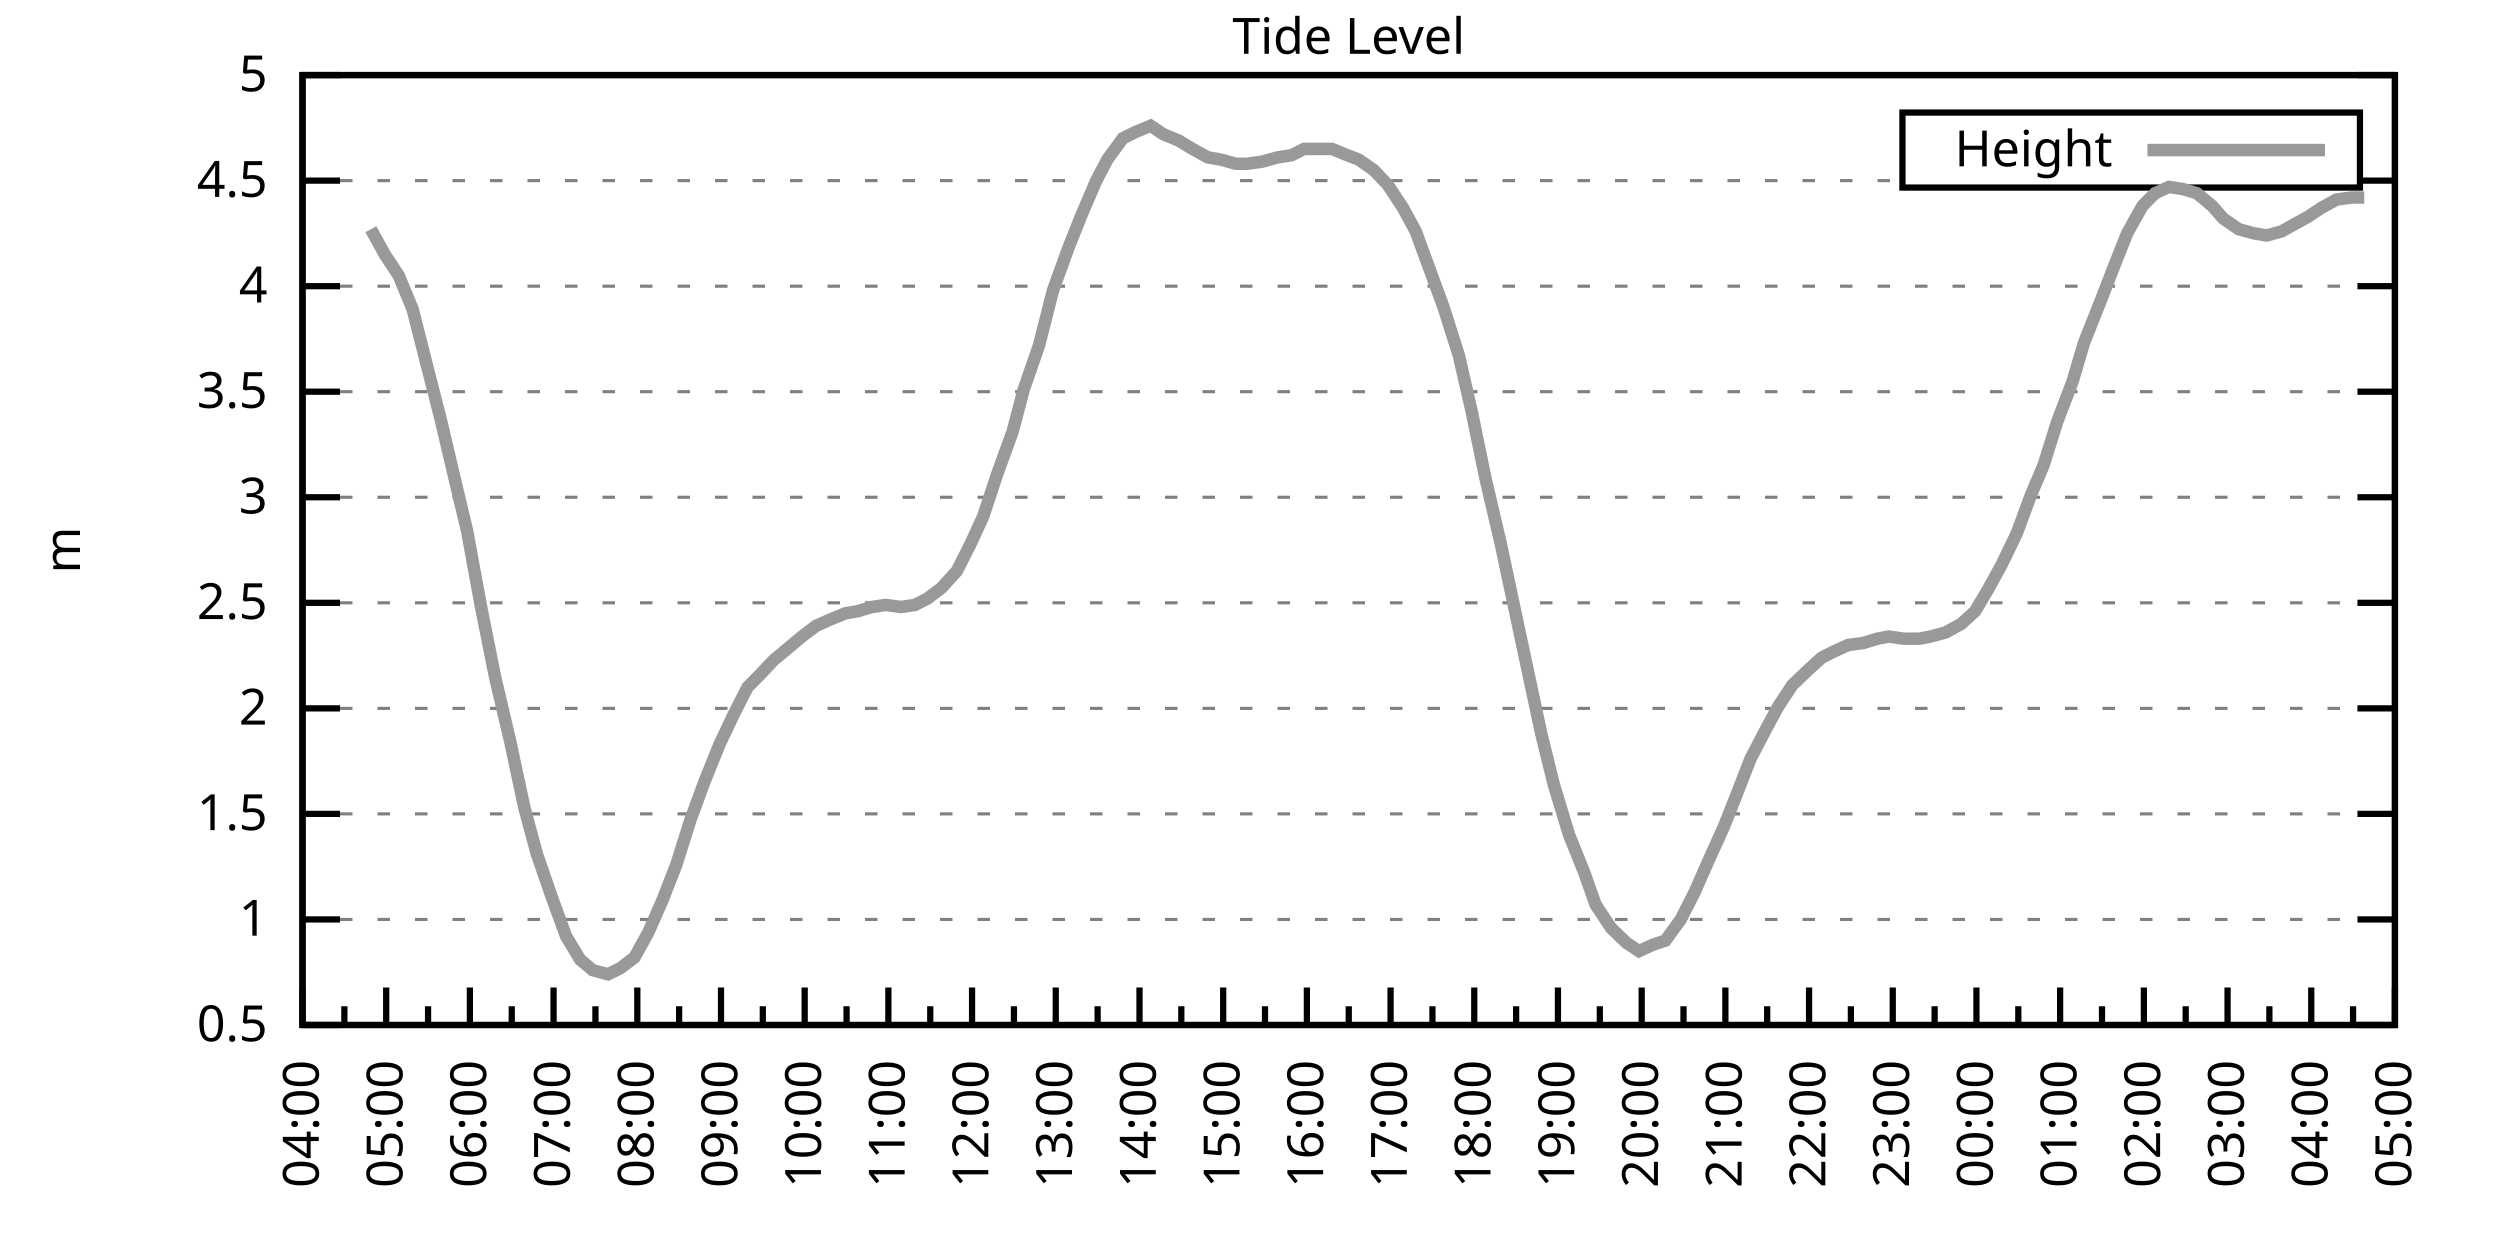
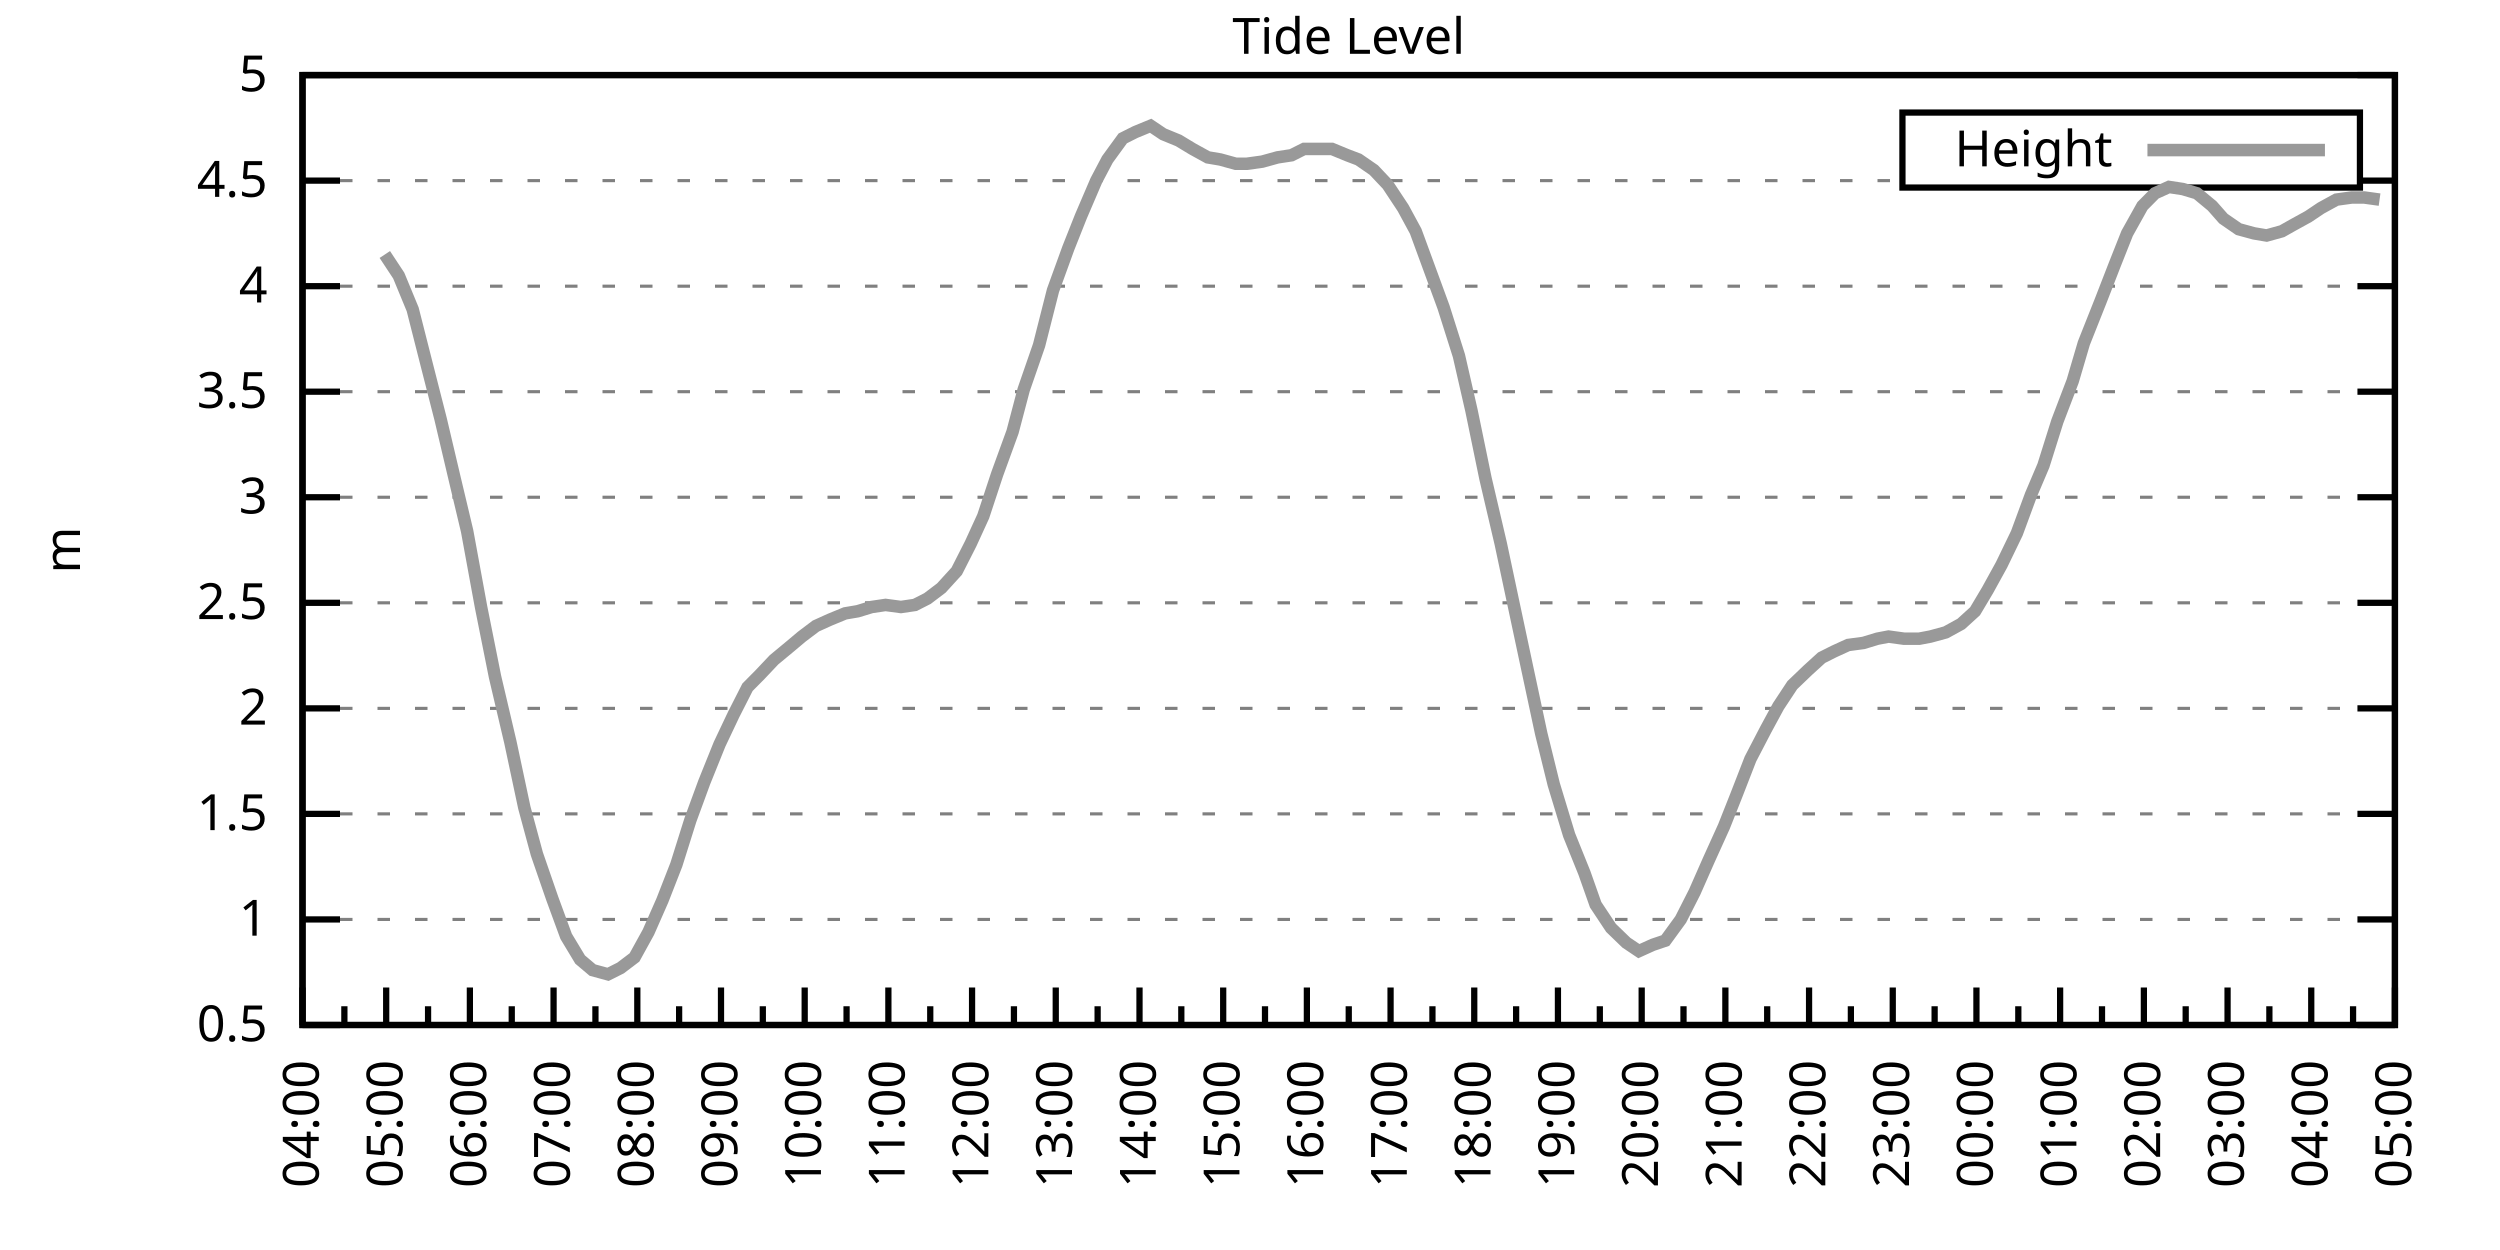
<svg xmlns="http://www.w3.org/2000/svg" xmlns:xlink="http://www.w3.org/1999/xlink" width="400" height="200" viewBox="0 0 400 200">
  <g id="gnuplot_canvas">
    <rect x="0" y="0" width="400" height="200" fill="none" />
    <defs>
      <circle id="gpDot" r="0.5" stroke-width="0.5" stroke="currentColor" />
      <path id="gpPt0" stroke-width="0.333" stroke="currentColor" d="M-1,0 h2 M0,-1 v2" />
      <path id="gpPt1" stroke-width="0.333" stroke="currentColor" d="M-1,-1 L1,1 M1,-1 L-1,1" />
      <path id="gpPt2" stroke-width="0.333" stroke="currentColor" d="M-1,0 L1,0 M0,-1 L0,1 M-1,-1 L1,1 M-1,1 L1,-1" />
      <rect id="gpPt3" stroke-width="0.333" stroke="currentColor" x="-1" y="-1" width="2" height="2" />
      <rect id="gpPt4" stroke-width="0.333" stroke="currentColor" fill="currentColor" x="-1" y="-1" width="2" height="2" />
      <circle id="gpPt5" stroke-width="0.333" stroke="currentColor" cx="0" cy="0" r="1" />
      <use xlink:href="#gpPt5" id="gpPt6" fill="currentColor" stroke="none" />
      <path id="gpPt7" stroke-width="0.333" stroke="currentColor" d="M0,-1.33 L-1.33,0.67 L1.33,0.67 z" />
      <use xlink:href="#gpPt7" id="gpPt8" fill="currentColor" stroke="none" />
      <use xlink:href="#gpPt7" id="gpPt9" stroke="currentColor" transform="rotate(180)" />
      <use xlink:href="#gpPt9" id="gpPt10" fill="currentColor" stroke="none" />
      <use xlink:href="#gpPt3" id="gpPt11" stroke="currentColor" transform="rotate(45)" />
      <use xlink:href="#gpPt11" id="gpPt12" fill="currentColor" stroke="none" />
      <path id="gpPt13" stroke-width="0.333" stroke="currentColor" d="M0,1.330 L1.265,0.411 L0.782,-1.067 L-0.782,-1.076 L-1.265,0.411 z" />
      <use xlink:href="#gpPt13" id="gpPt14" fill="currentColor" stroke="none" />
      <filter id="textbox" filterUnits="objectBoundingBox" x="0" y="0" height="1" width="1">
        <feFlood flood-color="white" flood-opacity="1" result="bgnd" />
        <feComposite in="SourceGraphic" in2="bgnd" operator="atop" />
      </filter>
      <filter id="greybox" filterUnits="objectBoundingBox" x="0" y="0" height="1" width="1">
        <feFlood flood-color="lightgrey" flood-opacity="1" result="grey" />
        <feComposite in="SourceGraphic" in2="grey" operator="atop" />
      </filter>
    </defs>
    <g fill="none" color="white" stroke="currentColor" stroke-width="1.00" stroke-linecap="butt" stroke-linejoin="miter">
</g>
    <g fill="none" color="black" stroke="currentColor" stroke-width="1.00" stroke-linecap="butt" stroke-linejoin="miter">
      <g stroke="none" shape-rendering="crispEdges">
        <polygon fill="rgb(255, 255, 255)" points="48.40,164.00 383.18,164.00 383.18,12.02 48.40,12.02 " />
      </g>
    </g>
    <g fill="none" color="black" stroke="currentColor" stroke-width="1.00" stroke-linecap="butt" stroke-linejoin="miter">
</g>
    <g fill="none" color="black" stroke="black" stroke-width="0.50" stroke-linecap="butt" stroke-linejoin="miter">
</g>
    <g fill="none" color="gray" stroke="currentColor" stroke-width="0.50" stroke-linecap="butt" stroke-linejoin="miter">
      <path stroke="gray" stroke-dasharray="2,4" class="gridline" d="M48.40,164.00 L383.19,164.00  " />
    </g>
    <g fill="none" color="gray" stroke="gray" stroke-width="1.00" stroke-linecap="butt" stroke-linejoin="miter">
</g>
    <g fill="none" color="black" stroke="currentColor" stroke-width="1.00" stroke-linecap="butt" stroke-linejoin="miter">
      <path stroke="black" d="M48.40,164.00 L54.40,164.00 M383.19,164.00 L377.19,164.00  " />
      <g transform="translate(42.80,166.60)" stroke="none" fill="black" font-family="Sans" font-size="8.00" text-anchor="end">
        <text>
          <tspan font-family="Sans"> 0.5</tspan>
        </text>
      </g>
    </g>
    <g fill="none" color="black" stroke="currentColor" stroke-width="1.00" stroke-linecap="butt" stroke-linejoin="miter">
</g>
    <g fill="none" color="black" stroke="black" stroke-width="0.50" stroke-linecap="butt" stroke-linejoin="miter">
</g>
    <g fill="none" color="gray" stroke="currentColor" stroke-width="0.50" stroke-linecap="butt" stroke-linejoin="miter">
      <path stroke="gray" stroke-dasharray="2,4" class="gridline" d="M48.40,147.11 L383.19,147.11  " />
    </g>
    <g fill="none" color="gray" stroke="gray" stroke-width="1.00" stroke-linecap="butt" stroke-linejoin="miter">
</g>
    <g fill="none" color="black" stroke="currentColor" stroke-width="1.00" stroke-linecap="butt" stroke-linejoin="miter">
      <path stroke="black" d="M48.40,147.11 L54.40,147.11 M383.19,147.11 L377.19,147.11  " />
      <g transform="translate(42.80,149.71)" stroke="none" fill="black" font-family="Sans" font-size="8.00" text-anchor="end">
        <text>
          <tspan font-family="Sans"> 1</tspan>
        </text>
      </g>
    </g>
    <g fill="none" color="black" stroke="currentColor" stroke-width="1.00" stroke-linecap="butt" stroke-linejoin="miter">
</g>
    <g fill="none" color="black" stroke="black" stroke-width="0.50" stroke-linecap="butt" stroke-linejoin="miter">
</g>
    <g fill="none" color="gray" stroke="currentColor" stroke-width="0.50" stroke-linecap="butt" stroke-linejoin="miter">
      <path stroke="gray" stroke-dasharray="2,4" class="gridline" d="M48.40,130.22 L383.19,130.22  " />
    </g>
    <g fill="none" color="gray" stroke="gray" stroke-width="1.00" stroke-linecap="butt" stroke-linejoin="miter">
</g>
    <g fill="none" color="black" stroke="currentColor" stroke-width="1.00" stroke-linecap="butt" stroke-linejoin="miter">
      <path stroke="black" d="M48.40,130.22 L54.40,130.22 M383.19,130.22 L377.19,130.22  " />
      <g transform="translate(42.80,132.82)" stroke="none" fill="black" font-family="Sans" font-size="8.00" text-anchor="end">
        <text>
          <tspan font-family="Sans"> 1.5</tspan>
        </text>
      </g>
    </g>
    <g fill="none" color="black" stroke="currentColor" stroke-width="1.00" stroke-linecap="butt" stroke-linejoin="miter">
</g>
    <g fill="none" color="black" stroke="black" stroke-width="0.50" stroke-linecap="butt" stroke-linejoin="miter">
</g>
    <g fill="none" color="gray" stroke="currentColor" stroke-width="0.50" stroke-linecap="butt" stroke-linejoin="miter">
      <path stroke="gray" stroke-dasharray="2,4" class="gridline" d="M48.40,113.34 L383.19,113.34  " />
    </g>
    <g fill="none" color="gray" stroke="gray" stroke-width="1.00" stroke-linecap="butt" stroke-linejoin="miter">
</g>
    <g fill="none" color="black" stroke="currentColor" stroke-width="1.00" stroke-linecap="butt" stroke-linejoin="miter">
      <path stroke="black" d="M48.40,113.34 L54.40,113.34 M383.19,113.34 L377.19,113.34  " />
      <g transform="translate(42.80,115.94)" stroke="none" fill="black" font-family="Sans" font-size="8.00" text-anchor="end">
        <text>
          <tspan font-family="Sans"> 2</tspan>
        </text>
      </g>
    </g>
    <g fill="none" color="black" stroke="currentColor" stroke-width="1.00" stroke-linecap="butt" stroke-linejoin="miter">
</g>
    <g fill="none" color="black" stroke="black" stroke-width="0.50" stroke-linecap="butt" stroke-linejoin="miter">
</g>
    <g fill="none" color="gray" stroke="currentColor" stroke-width="0.50" stroke-linecap="butt" stroke-linejoin="miter">
      <path stroke="gray" stroke-dasharray="2,4" class="gridline" d="M48.40,96.45 L383.19,96.45  " />
    </g>
    <g fill="none" color="gray" stroke="gray" stroke-width="1.00" stroke-linecap="butt" stroke-linejoin="miter">
</g>
    <g fill="none" color="black" stroke="currentColor" stroke-width="1.00" stroke-linecap="butt" stroke-linejoin="miter">
      <path stroke="black" d="M48.40,96.45 L54.40,96.45 M383.19,96.45 L377.19,96.45  " />
      <g transform="translate(42.80,99.05)" stroke="none" fill="black" font-family="Sans" font-size="8.00" text-anchor="end">
        <text>
          <tspan font-family="Sans"> 2.5</tspan>
        </text>
      </g>
    </g>
    <g fill="none" color="black" stroke="currentColor" stroke-width="1.00" stroke-linecap="butt" stroke-linejoin="miter">
</g>
    <g fill="none" color="black" stroke="black" stroke-width="0.50" stroke-linecap="butt" stroke-linejoin="miter">
</g>
    <g fill="none" color="gray" stroke="currentColor" stroke-width="0.50" stroke-linecap="butt" stroke-linejoin="miter">
      <path stroke="gray" stroke-dasharray="2,4" class="gridline" d="M48.40,79.56 L383.19,79.56  " />
    </g>
    <g fill="none" color="gray" stroke="gray" stroke-width="1.00" stroke-linecap="butt" stroke-linejoin="miter">
</g>
    <g fill="none" color="black" stroke="currentColor" stroke-width="1.00" stroke-linecap="butt" stroke-linejoin="miter">
      <path stroke="black" d="M48.40,79.56 L54.40,79.56 M383.19,79.56 L377.19,79.56  " />
      <g transform="translate(42.80,82.16)" stroke="none" fill="black" font-family="Sans" font-size="8.00" text-anchor="end">
        <text>
          <tspan font-family="Sans"> 3</tspan>
        </text>
      </g>
    </g>
    <g fill="none" color="black" stroke="currentColor" stroke-width="1.00" stroke-linecap="butt" stroke-linejoin="miter">
</g>
    <g fill="none" color="black" stroke="black" stroke-width="0.50" stroke-linecap="butt" stroke-linejoin="miter">
</g>
    <g fill="none" color="gray" stroke="currentColor" stroke-width="0.50" stroke-linecap="butt" stroke-linejoin="miter">
      <path stroke="gray" stroke-dasharray="2,4" class="gridline" d="M48.40,62.67 L383.19,62.67  " />
    </g>
    <g fill="none" color="gray" stroke="gray" stroke-width="1.00" stroke-linecap="butt" stroke-linejoin="miter">
</g>
    <g fill="none" color="black" stroke="currentColor" stroke-width="1.00" stroke-linecap="butt" stroke-linejoin="miter">
      <path stroke="black" d="M48.40,62.67 L54.40,62.67 M383.19,62.67 L377.19,62.67  " />
      <g transform="translate(42.80,65.27)" stroke="none" fill="black" font-family="Sans" font-size="8.00" text-anchor="end">
        <text>
          <tspan font-family="Sans"> 3.5</tspan>
        </text>
      </g>
    </g>
    <g fill="none" color="black" stroke="currentColor" stroke-width="1.00" stroke-linecap="butt" stroke-linejoin="miter">
</g>
    <g fill="none" color="black" stroke="black" stroke-width="0.50" stroke-linecap="butt" stroke-linejoin="miter">
</g>
    <g fill="none" color="gray" stroke="currentColor" stroke-width="0.50" stroke-linecap="butt" stroke-linejoin="miter">
      <path stroke="gray" stroke-dasharray="2,4" class="gridline" d="M48.40,45.79 L383.19,45.79  " />
    </g>
    <g fill="none" color="gray" stroke="gray" stroke-width="1.00" stroke-linecap="butt" stroke-linejoin="miter">
</g>
    <g fill="none" color="black" stroke="currentColor" stroke-width="1.00" stroke-linecap="butt" stroke-linejoin="miter">
      <path stroke="black" d="M48.40,45.79 L54.40,45.79 M383.19,45.79 L377.19,45.79  " />
      <g transform="translate(42.80,48.39)" stroke="none" fill="black" font-family="Sans" font-size="8.00" text-anchor="end">
        <text>
          <tspan font-family="Sans"> 4</tspan>
        </text>
      </g>
    </g>
    <g fill="none" color="black" stroke="currentColor" stroke-width="1.00" stroke-linecap="butt" stroke-linejoin="miter">
</g>
    <g fill="none" color="black" stroke="black" stroke-width="0.50" stroke-linecap="butt" stroke-linejoin="miter">
</g>
    <g fill="none" color="gray" stroke="currentColor" stroke-width="0.50" stroke-linecap="butt" stroke-linejoin="miter">
      <path stroke="gray" stroke-dasharray="2,4" class="gridline" d="M48.40,28.90 L304.39,28.90 M377.59,28.90 L383.19,28.90  " />
    </g>
    <g fill="none" color="gray" stroke="gray" stroke-width="1.00" stroke-linecap="butt" stroke-linejoin="miter">
</g>
    <g fill="none" color="black" stroke="currentColor" stroke-width="1.00" stroke-linecap="butt" stroke-linejoin="miter">
      <path stroke="black" d="M48.40,28.90 L54.40,28.90 M383.19,28.90 L377.19,28.90  " />
      <g transform="translate(42.80,31.50)" stroke="none" fill="black" font-family="Sans" font-size="8.00" text-anchor="end">
        <text>
          <tspan font-family="Sans"> 4.5</tspan>
        </text>
      </g>
    </g>
    <g fill="none" color="black" stroke="currentColor" stroke-width="1.00" stroke-linecap="butt" stroke-linejoin="miter">
</g>
    <g fill="none" color="black" stroke="black" stroke-width="0.50" stroke-linecap="butt" stroke-linejoin="miter">
</g>
    <g fill="none" color="gray" stroke="currentColor" stroke-width="0.50" stroke-linecap="butt" stroke-linejoin="miter">
      <path stroke="gray" stroke-dasharray="2,4" class="gridline" d="M48.40,12.01 L383.19,12.01  " />
    </g>
    <g fill="none" color="gray" stroke="gray" stroke-width="1.00" stroke-linecap="butt" stroke-linejoin="miter">
</g>
    <g fill="none" color="black" stroke="currentColor" stroke-width="1.00" stroke-linecap="butt" stroke-linejoin="miter">
      <path stroke="black" d="M48.40,12.01 L54.40,12.01 M383.19,12.01 L377.19,12.01  " />
      <g transform="translate(42.80,14.61)" stroke="none" fill="black" font-family="Sans" font-size="8.00" text-anchor="end">
        <text>
          <tspan font-family="Sans"> 5</tspan>
        </text>
      </g>
    </g>
    <g fill="none" color="black" stroke="currentColor" stroke-width="1.00" stroke-linecap="butt" stroke-linejoin="miter">
      <path stroke="black" d="M48.40,164.00 L48.40,158.00  " />
      <g transform="translate(51.00,169.60) rotate(270)" stroke="none" fill="black" font-family="Sans" font-size="8.00" text-anchor="end">
        <text>
          <tspan font-family="Sans">04:00</tspan>
        </text>
      </g>
    </g>
    <g fill="none" color="black" stroke="currentColor" stroke-width="1.00" stroke-linecap="butt" stroke-linejoin="miter">
      <path stroke="black" d="M55.10,164.00 L55.10,161.00 M61.79,164.00 L61.79,158.00  " />
      <g transform="translate(64.39,169.60) rotate(270)" stroke="none" fill="black" font-family="Sans" font-size="8.00" text-anchor="end">
        <text>
          <tspan font-family="Sans">05:00</tspan>
        </text>
      </g>
    </g>
    <g fill="none" color="black" stroke="currentColor" stroke-width="1.00" stroke-linecap="butt" stroke-linejoin="miter">
      <path stroke="black" d="M68.49,164.00 L68.49,161.00 M75.18,164.00 L75.18,158.00  " />
      <g transform="translate(77.78,169.60) rotate(270)" stroke="none" fill="black" font-family="Sans" font-size="8.00" text-anchor="end">
        <text>
          <tspan font-family="Sans">06:00</tspan>
        </text>
      </g>
    </g>
    <g fill="none" color="black" stroke="currentColor" stroke-width="1.00" stroke-linecap="butt" stroke-linejoin="miter">
      <path stroke="black" d="M81.88,164.00 L81.88,161.00 M88.57,164.00 L88.57,158.00  " />
      <g transform="translate(91.17,169.60) rotate(270)" stroke="none" fill="black" font-family="Sans" font-size="8.00" text-anchor="end">
        <text>
          <tspan font-family="Sans">07:00</tspan>
        </text>
      </g>
    </g>
    <g fill="none" color="black" stroke="currentColor" stroke-width="1.00" stroke-linecap="butt" stroke-linejoin="miter">
      <path stroke="black" d="M95.27,164.00 L95.27,161.00 M101.97,164.00 L101.97,158.00  " />
      <g transform="translate(104.57,169.60) rotate(270)" stroke="none" fill="black" font-family="Sans" font-size="8.00" text-anchor="end">
        <text>
          <tspan font-family="Sans">08:00</tspan>
        </text>
      </g>
    </g>
    <g fill="none" color="black" stroke="currentColor" stroke-width="1.00" stroke-linecap="butt" stroke-linejoin="miter">
      <path stroke="black" d="M108.66,164.00 L108.66,161.00 M115.36,164.00 L115.36,158.00  " />
      <g transform="translate(117.96,169.60) rotate(270)" stroke="none" fill="black" font-family="Sans" font-size="8.00" text-anchor="end">
        <text>
          <tspan font-family="Sans">09:00</tspan>
        </text>
      </g>
    </g>
    <g fill="none" color="black" stroke="currentColor" stroke-width="1.00" stroke-linecap="butt" stroke-linejoin="miter">
      <path stroke="black" d="M122.05,164.00 L122.05,161.00 M128.75,164.00 L128.75,158.00  " />
      <g transform="translate(131.35,169.60) rotate(270)" stroke="none" fill="black" font-family="Sans" font-size="8.00" text-anchor="end">
        <text>
          <tspan font-family="Sans">10:00</tspan>
        </text>
      </g>
    </g>
    <g fill="none" color="black" stroke="currentColor" stroke-width="1.00" stroke-linecap="butt" stroke-linejoin="miter">
      <path stroke="black" d="M135.45,164.00 L135.45,161.00 M142.14,164.00 L142.14,158.00  " />
      <g transform="translate(144.74,169.60) rotate(270)" stroke="none" fill="black" font-family="Sans" font-size="8.00" text-anchor="end">
        <text>
          <tspan font-family="Sans">11:00</tspan>
        </text>
      </g>
    </g>
    <g fill="none" color="black" stroke="currentColor" stroke-width="1.00" stroke-linecap="butt" stroke-linejoin="miter">
      <path stroke="black" d="M148.84,164.00 L148.84,161.00 M155.53,164.00 L155.53,158.00  " />
      <g transform="translate(158.13,169.60) rotate(270)" stroke="none" fill="black" font-family="Sans" font-size="8.00" text-anchor="end">
        <text>
          <tspan font-family="Sans">12:00</tspan>
        </text>
      </g>
    </g>
    <g fill="none" color="black" stroke="currentColor" stroke-width="1.00" stroke-linecap="butt" stroke-linejoin="miter">
      <path stroke="black" d="M162.23,164.00 L162.23,161.00 M168.92,164.00 L168.92,158.00  " />
      <g transform="translate(171.52,169.60) rotate(270)" stroke="none" fill="black" font-family="Sans" font-size="8.00" text-anchor="end">
        <text>
          <tspan font-family="Sans">13:00</tspan>
        </text>
      </g>
    </g>
    <g fill="none" color="black" stroke="currentColor" stroke-width="1.00" stroke-linecap="butt" stroke-linejoin="miter">
      <path stroke="black" d="M175.62,164.00 L175.62,161.00 M182.32,164.00 L182.32,158.00  " />
      <g transform="translate(184.92,169.60) rotate(270)" stroke="none" fill="black" font-family="Sans" font-size="8.00" text-anchor="end">
        <text>
          <tspan font-family="Sans">14:00</tspan>
        </text>
      </g>
    </g>
    <g fill="none" color="black" stroke="currentColor" stroke-width="1.00" stroke-linecap="butt" stroke-linejoin="miter">
      <path stroke="black" d="M189.01,164.00 L189.01,161.00 M195.71,164.00 L195.71,158.00  " />
      <g transform="translate(198.31,169.60) rotate(270)" stroke="none" fill="black" font-family="Sans" font-size="8.00" text-anchor="end">
        <text>
          <tspan font-family="Sans">15:00</tspan>
        </text>
      </g>
    </g>
    <g fill="none" color="black" stroke="currentColor" stroke-width="1.00" stroke-linecap="butt" stroke-linejoin="miter">
      <path stroke="black" d="M202.40,164.00 L202.40,161.00 M209.10,164.00 L209.10,158.00  " />
      <g transform="translate(211.70,169.60) rotate(270)" stroke="none" fill="black" font-family="Sans" font-size="8.00" text-anchor="end">
        <text>
          <tspan font-family="Sans">16:00</tspan>
        </text>
      </g>
    </g>
    <g fill="none" color="black" stroke="currentColor" stroke-width="1.00" stroke-linecap="butt" stroke-linejoin="miter">
      <path stroke="black" d="M215.80,164.00 L215.80,161.00 M222.49,164.00 L222.49,158.00  " />
      <g transform="translate(225.09,169.60) rotate(270)" stroke="none" fill="black" font-family="Sans" font-size="8.00" text-anchor="end">
        <text>
          <tspan font-family="Sans">17:00</tspan>
        </text>
      </g>
    </g>
    <g fill="none" color="black" stroke="currentColor" stroke-width="1.00" stroke-linecap="butt" stroke-linejoin="miter">
      <path stroke="black" d="M229.19,164.00 L229.19,161.00 M235.88,164.00 L235.88,158.00  " />
      <g transform="translate(238.48,169.60) rotate(270)" stroke="none" fill="black" font-family="Sans" font-size="8.00" text-anchor="end">
        <text>
          <tspan font-family="Sans">18:00</tspan>
        </text>
      </g>
    </g>
    <g fill="none" color="black" stroke="currentColor" stroke-width="1.00" stroke-linecap="butt" stroke-linejoin="miter">
      <path stroke="black" d="M242.58,164.00 L242.58,161.00 M249.27,164.00 L249.27,158.00  " />
      <g transform="translate(251.87,169.60) rotate(270)" stroke="none" fill="black" font-family="Sans" font-size="8.00" text-anchor="end">
        <text>
          <tspan font-family="Sans">19:00</tspan>
        </text>
      </g>
    </g>
    <g fill="none" color="black" stroke="currentColor" stroke-width="1.00" stroke-linecap="butt" stroke-linejoin="miter">
      <path stroke="black" d="M255.97,164.00 L255.97,161.00 M262.67,164.00 L262.67,158.00  " />
      <g transform="translate(265.27,169.60) rotate(270)" stroke="none" fill="black" font-family="Sans" font-size="8.00" text-anchor="end">
        <text>
          <tspan font-family="Sans">20:00</tspan>
        </text>
      </g>
    </g>
    <g fill="none" color="black" stroke="currentColor" stroke-width="1.00" stroke-linecap="butt" stroke-linejoin="miter">
      <path stroke="black" d="M269.36,164.00 L269.36,161.00 M276.06,164.00 L276.06,158.00  " />
      <g transform="translate(278.66,169.60) rotate(270)" stroke="none" fill="black" font-family="Sans" font-size="8.00" text-anchor="end">
        <text>
          <tspan font-family="Sans">21:00</tspan>
        </text>
      </g>
    </g>
    <g fill="none" color="black" stroke="currentColor" stroke-width="1.00" stroke-linecap="butt" stroke-linejoin="miter">
      <path stroke="black" d="M282.75,164.00 L282.75,161.00 M289.45,164.00 L289.45,158.00  " />
      <g transform="translate(292.05,169.60) rotate(270)" stroke="none" fill="black" font-family="Sans" font-size="8.00" text-anchor="end">
        <text>
          <tspan font-family="Sans">22:00</tspan>
        </text>
      </g>
    </g>
    <g fill="none" color="black" stroke="currentColor" stroke-width="1.00" stroke-linecap="butt" stroke-linejoin="miter">
      <path stroke="black" d="M296.14,164.00 L296.14,161.00 M302.84,164.00 L302.84,158.00  " />
      <g transform="translate(305.44,169.60) rotate(270)" stroke="none" fill="black" font-family="Sans" font-size="8.00" text-anchor="end">
        <text>
          <tspan font-family="Sans">23:00</tspan>
        </text>
      </g>
    </g>
    <g fill="none" color="black" stroke="currentColor" stroke-width="1.00" stroke-linecap="butt" stroke-linejoin="miter">
      <path stroke="black" d="M309.54,164.00 L309.54,161.00 M316.23,164.00 L316.23,158.00  " />
      <g transform="translate(318.83,169.60) rotate(270)" stroke="none" fill="black" font-family="Sans" font-size="8.00" text-anchor="end">
        <text>
          <tspan font-family="Sans">00:00</tspan>
        </text>
      </g>
    </g>
    <g fill="none" color="black" stroke="currentColor" stroke-width="1.00" stroke-linecap="butt" stroke-linejoin="miter">
      <path stroke="black" d="M322.93,164.00 L322.93,161.00 M329.62,164.00 L329.62,158.00  " />
      <g transform="translate(332.22,169.60) rotate(270)" stroke="none" fill="black" font-family="Sans" font-size="8.00" text-anchor="end">
        <text>
          <tspan font-family="Sans">01:00</tspan>
        </text>
      </g>
    </g>
    <g fill="none" color="black" stroke="currentColor" stroke-width="1.00" stroke-linecap="butt" stroke-linejoin="miter">
      <path stroke="black" d="M336.32,164.00 L336.32,161.00 M343.02,164.00 L343.02,158.00  " />
      <g transform="translate(345.62,169.60) rotate(270)" stroke="none" fill="black" font-family="Sans" font-size="8.00" text-anchor="end">
        <text>
          <tspan font-family="Sans">02:00</tspan>
        </text>
      </g>
    </g>
    <g fill="none" color="black" stroke="currentColor" stroke-width="1.00" stroke-linecap="butt" stroke-linejoin="miter">
      <path stroke="black" d="M349.71,164.00 L349.71,161.00 M356.41,164.00 L356.41,158.00  " />
      <g transform="translate(359.01,169.60) rotate(270)" stroke="none" fill="black" font-family="Sans" font-size="8.00" text-anchor="end">
        <text>
          <tspan font-family="Sans">03:00</tspan>
        </text>
      </g>
    </g>
    <g fill="none" color="black" stroke="currentColor" stroke-width="1.00" stroke-linecap="butt" stroke-linejoin="miter">
      <path stroke="black" d="M363.10,164.00 L363.10,161.00 M369.80,164.00 L369.80,158.00  " />
      <g transform="translate(372.40,169.60) rotate(270)" stroke="none" fill="black" font-family="Sans" font-size="8.00" text-anchor="end">
        <text>
          <tspan font-family="Sans">04:00</tspan>
        </text>
      </g>
    </g>
    <g fill="none" color="black" stroke="currentColor" stroke-width="1.00" stroke-linecap="butt" stroke-linejoin="miter">
      <path stroke="black" d="M376.49,164.00 L376.49,161.00 M383.19,164.00 L383.19,158.00  " />
      <g transform="translate(385.79,169.60) rotate(270)" stroke="none" fill="black" font-family="Sans" font-size="8.00" text-anchor="end">
        <text>
          <tspan font-family="Sans">05:00</tspan>
        </text>
      </g>
    </g>
    <g fill="none" color="black" stroke="currentColor" stroke-width="1.00" stroke-linecap="butt" stroke-linejoin="miter">
</g>
    <g fill="none" color="black" stroke="currentColor" stroke-width="1.00" stroke-linecap="butt" stroke-linejoin="miter">
      <path stroke="black" d="M48.40,12.01 L48.40,164.00 L383.19,164.00 L383.19,12.01 L48.40,12.01 Z  " />
    </g>
    <g fill="none" color="black" stroke="currentColor" stroke-width="1.00" stroke-linecap="butt" stroke-linejoin="miter">
      <g transform="translate(12.80,88.01) rotate(270)" stroke="none" fill="black" font-family="Sans" font-size="8.00" text-anchor="middle">
        <text>
          <tspan font-family="Sans">m</tspan>
        </text>
      </g>
    </g>
    <g fill="none" color="black" stroke="currentColor" stroke-width="1.00" stroke-linecap="butt" stroke-linejoin="miter">
</g>
    <g fill="none" color="black" stroke="currentColor" stroke-width="1.00" stroke-linecap="butt" stroke-linejoin="miter">
      <path stroke="black" d="M304.39,30.01 L304.39,18.01 L377.59,18.01 L377.59,30.01 L304.39,30.01 Z  " />
    </g>
    <g id="Tide_level_plot_1">
      <g fill="none" color="white" stroke="black" stroke-width="2.00" stroke-linecap="butt" stroke-linejoin="miter">
</g>
      <g fill="none" color="black" stroke="currentColor" stroke-width="2.00" stroke-linecap="butt" stroke-linejoin="miter">
        <g transform="translate(337.99,26.61)" stroke="none" fill="black" font-family="Sans" font-size="8.00" text-anchor="end">
          <text>
            <tspan font-family="Sans">Height</tspan>
          </text>
        </g>
      </g>
      <g fill="none" color="black" stroke="currentColor" stroke-width="2.00" stroke-linecap="butt" stroke-linejoin="miter">
-         <path stroke="rgb(153, 153, 153)" d="M343.59,24.01 L371.99,24.01 M59.34,36.67 L61.57,40.72 L63.80,44.10 L66.03,49.50 L68.26,58.28 L70.50,67.06   L72.73,76.52 L74.74,84.97 L76.97,97.12 L79.20,108.27 L81.66,118.74 L83.89,129.21 L85.90,136.64 L88.35,143.73   L90.58,149.81 L92.82,153.53 L94.82,155.22 L97.28,155.89 L99.29,154.88 L101.52,153.19 L103.75,149.14 L105.98,144.07   L108.22,138.33 L110.45,131.24 L112.68,125.16 L115.13,119.08 L117.37,114.35 L119.60,109.96 L121.61,107.93 L123.84,105.57   L126.29,103.54 L128.30,101.85 L130.54,100.16 L132.77,99.15 L135.22,98.14 L137.23,97.80 L139.46,97.12 L141.69,96.79   L144.15,97.12 L146.38,96.79 L148.39,95.77 L150.62,94.08 L153.08,91.38 L155.31,86.99 L157.32,82.60 L159.55,75.85   L162.01,69.09 L163.79,62.34 L166.25,55.24 L168.48,46.46 L170.93,39.71 L172.94,34.64 L175.40,28.90 L177.18,25.52   L179.64,22.14 L181.65,21.13 L184.10,20.12 L186.11,21.47 L188.57,22.48 L190.80,23.83 L193.25,25.18 L195.26,25.52   L197.72,26.20 L199.50,26.20 L201.96,25.86 L204.41,25.18 L206.64,24.84 L208.65,23.83 L211.11,23.83 L213.12,23.83   L215.57,24.84 L217.36,25.52 L219.81,27.21 L222.04,29.57 L224.50,33.29 L226.51,37.00 L228.74,43.08 L230.97,49.16   L233.43,56.93 L235.44,65.71 L237.67,76.52 L240.12,86.99 L242.13,96.45 L244.36,106.92 L246.60,117.39 L248.60,125.50   L251.06,133.60 L253.51,139.68 L255.30,144.75 L257.76,148.46 L260.21,150.83 L262.22,152.18 L264.45,151.17 L266.46,150.49   L268.92,147.11 L271.15,142.72 L273.38,137.66 L275.83,132.25 L277.84,127.18 L280.07,121.44 L282.53,116.71 L284.54,113.00   L286.77,109.62 L289.23,107.26 L291.46,105.23 L293.47,104.22 L295.70,103.20 L298.15,102.87 L300.39,102.19 L302.17,101.85   L304.63,102.19 L307.08,102.19 L308.87,101.85 L311.32,101.18 L313.78,99.83 L316.01,97.80 L318.02,94.42 L320.25,90.37   L322.70,85.30 L324.94,79.22 L326.95,74.49 L329.18,67.40 L331.63,60.98 L333.42,54.90 L336.10,48.15 L338.33,42.41   L340.34,37.34 L342.79,32.95 L344.80,30.92 L347.03,29.91 L349.26,30.25 L351.50,30.92 L353.95,32.95 L355.74,34.98   L358.19,36.67 L360.65,37.34 L362.66,37.68 L365.11,37.00 L366.90,35.99 L369.35,34.64 L371.36,33.29 L373.82,31.94   L376.27,31.60 L378.28,31.60  " />
+         <path stroke="rgb(153, 153, 153)" d="M343.59,24.01 L371.99,24.01 M61.57,40.72 L63.80,44.10 L66.03,49.50 L68.26,58.28 L70.50,67.06 L72.73,76.52   L74.74,84.97 L76.97,97.12 L79.20,108.27 L81.66,118.74 L83.89,129.21 L85.90,136.64 L88.35,143.73 L90.58,149.81   L92.82,153.53 L94.82,155.22 L97.28,155.89 L99.29,154.88 L101.52,153.19 L103.75,149.14 L105.98,144.07 L108.22,138.33   L110.45,131.24 L112.68,125.16 L115.13,119.08 L117.37,114.35 L119.60,109.96 L121.61,107.93 L123.84,105.57 L126.29,103.54   L128.30,101.85 L130.54,100.16 L132.77,99.15 L135.22,98.14 L137.23,97.80 L139.46,97.12 L141.69,96.79 L144.15,97.12   L146.38,96.79 L148.39,95.77 L150.62,94.08 L153.08,91.38 L155.31,86.99 L157.32,82.60 L159.55,75.85 L162.01,69.09   L163.79,62.34 L166.25,55.24 L168.48,46.46 L170.93,39.71 L172.94,34.64 L175.40,28.90 L177.18,25.52 L179.64,22.14   L181.65,21.13 L184.10,20.12 L186.11,21.47 L188.57,22.48 L190.80,23.83 L193.25,25.18 L195.26,25.52 L197.72,26.20   L199.50,26.20 L201.96,25.86 L204.41,25.18 L206.64,24.84 L208.65,23.83 L211.11,23.83 L213.12,23.83 L215.57,24.84   L217.36,25.52 L219.81,27.21 L222.04,29.57 L224.50,33.29 L226.51,37.00 L228.74,43.08 L230.97,49.16 L233.43,56.93   L235.44,65.71 L237.67,76.52 L240.12,86.99 L242.13,96.45 L244.36,106.92 L246.60,117.39 L248.60,125.50 L251.06,133.60   L253.51,139.68 L255.30,144.75 L257.76,148.46 L260.21,150.83 L262.22,152.18 L264.45,151.17 L266.46,150.49 L268.92,147.11   L271.15,142.72 L273.38,137.66 L275.83,132.25 L277.84,127.18 L280.07,121.44 L282.53,116.71 L284.54,113.00 L286.77,109.62   L289.23,107.26 L291.46,105.23 L293.47,104.22 L295.70,103.20 L298.15,102.87 L300.39,102.19 L302.17,101.85 L304.63,102.19   L307.08,102.19 L308.87,101.85 L311.32,101.18 L313.78,99.83 L316.01,97.80 L318.02,94.42 L320.25,90.37 L322.70,85.30   L324.94,79.22 L326.95,74.49 L329.18,67.40 L331.63,60.98 L333.42,54.90 L336.10,48.15 L338.33,42.41 L340.34,37.34   L342.79,32.95 L344.80,30.92 L347.03,29.91 L349.26,30.25 L351.50,30.92 L353.95,32.95 L355.74,34.98 L358.19,36.67   L360.65,37.34 L362.66,37.68 L365.11,37.00 L366.90,35.99 L369.35,34.64 L371.36,33.29 L373.82,31.94 L376.27,31.60   L378.28,31.60 L380.73,31.94  " />
      </g>
    </g>
    <g fill="none" color="black" stroke="currentColor" stroke-width="2.00" stroke-linecap="butt" stroke-linejoin="miter">
</g>
    <g fill="none" color="black" stroke="black" stroke-width="1.00" stroke-linecap="butt" stroke-linejoin="miter">
</g>
    <g fill="none" color="black" stroke="currentColor" stroke-width="1.00" stroke-linecap="butt" stroke-linejoin="miter">
      <path stroke="black" d="M48.40,12.01 L48.40,164.00 L383.19,164.00 L383.19,12.01 L48.40,12.01 Z  " />
    </g>
    <g fill="none" color="black" stroke="currentColor" stroke-width="1.00" stroke-linecap="butt" stroke-linejoin="miter">
      <g transform="translate(215.79,8.61)" stroke="none" fill="black" font-family="Sans" font-size="8.00" text-anchor="middle">
        <text>
          <tspan font-family="Sans">Tide Level</tspan>
        </text>
      </g>
    </g>
    <g fill="none" color="black" stroke="currentColor" stroke-width="1.00" stroke-linecap="butt" stroke-linejoin="miter">
</g>
  </g>
</svg>
